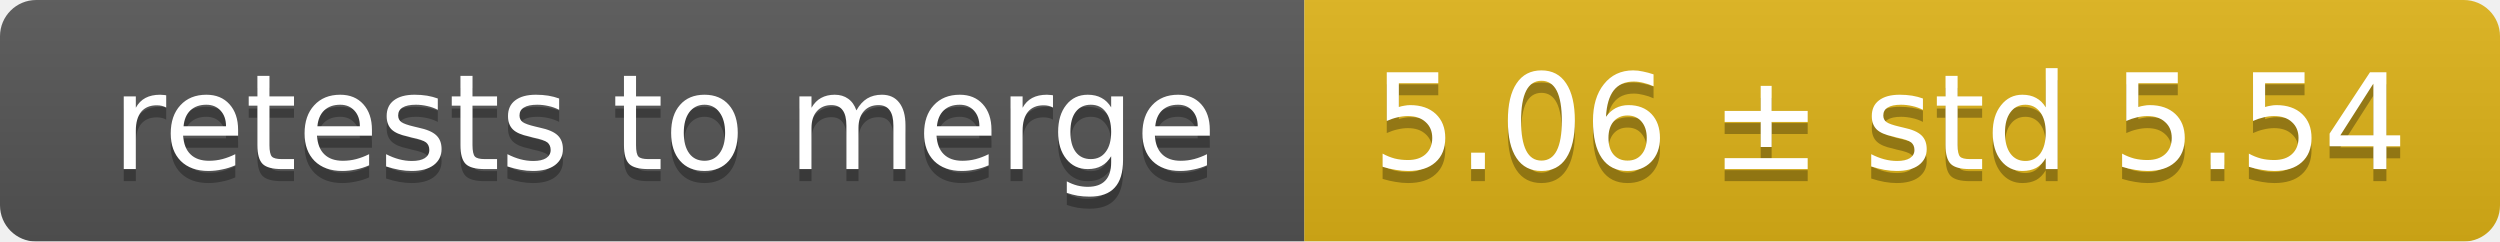
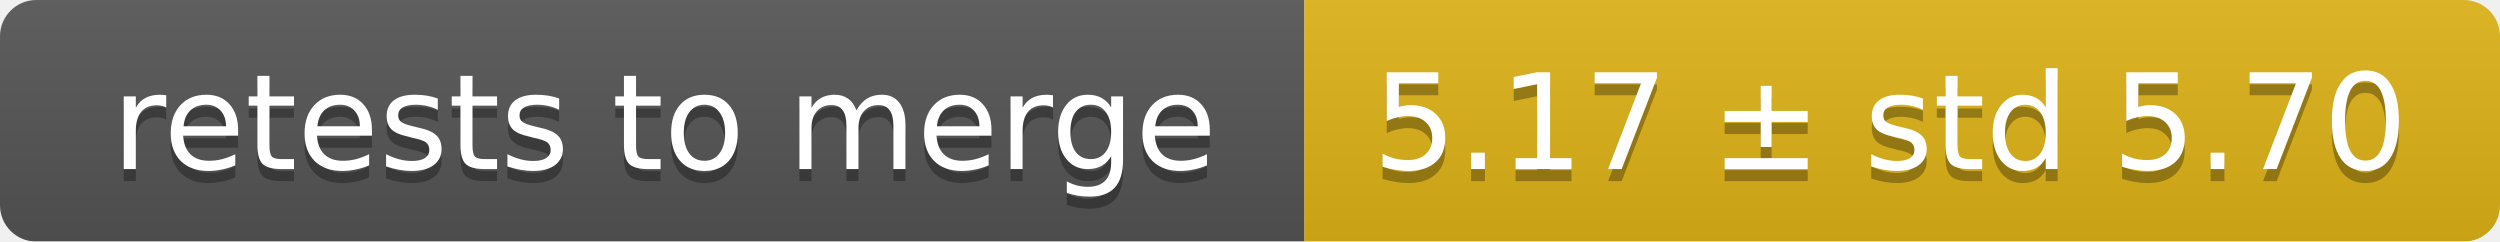
<svg xmlns="http://www.w3.org/2000/svg" width="207" height="20">
  <linearGradient id="smooth" x2="0" y2="100%">
    <stop offset="0" stop-color="#bbb" stop-opacity=".1" />
    <stop offset="1" stop-opacity=".1" />
  </linearGradient>
  <mask id="round">
    <rect width="207" height="20" rx="3" fill="#fff" />
  </mask>
  <g mask="url(#round)">
    <rect width="108" height="20" fill="#555" />
    <rect x="108" width="99" height="20" fill="#dfb317" />
    <rect width="207" height="20" fill="url(#smooth)" />
  </g>
  <g fill="#fff" text-anchor="middle" font-family="DejaVu Sans,Verdana,Geneva,sans-serif" font-size="11">
    <text x="55" y="15" fill="#010101" fill-opacity=".3">retests to merge</text>
    <text x="55" y="14">retests to merge</text>
-     <text x="156.5" y="15" fill="#010101" fill-opacity=".3">5.06 ± std 5.54</text>
-     <text x="156.5" y="14">5.06 ± std 5.54</text>
+     <text x="156.5" y="15" fill="#010101" fill-opacity=".3">5.17 ± std 5.70</text>
+     <text x="156.5" y="14">5.17 ± std 5.70</text>
  </g>
</svg>
